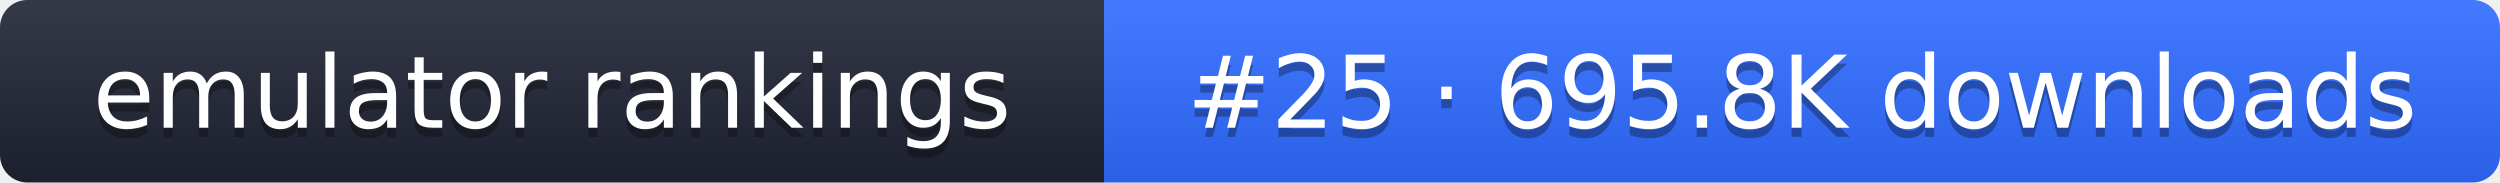
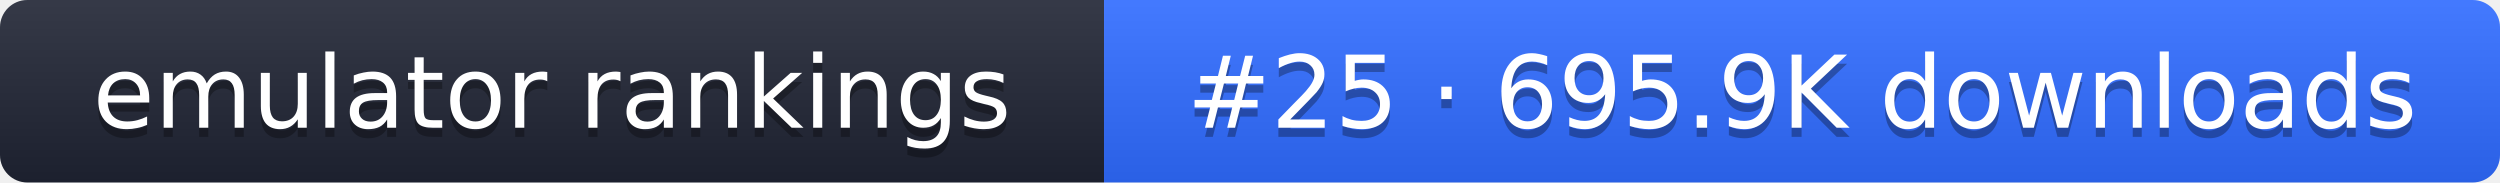
- <svg xmlns="http://www.w3.org/2000/svg" width="274" height="20" role="img" aria-label="emulator rankings: #25 · 695.8K downloads">
+ <svg xmlns="http://www.w3.org/2000/svg" width="274" height="20" role="img" aria-label="emulator rankings: #25 · 695.9K downloads">
  <linearGradient id="g" x2="0" y2="100%">
    <stop offset="0" stop-color="#fff" stop-opacity=".1" />
    <stop offset="1" stop-opacity=".1" />
  </linearGradient>
  <clipPath id="r">
    <rect width="274" height="20" rx="3" fill="#fff" />
  </clipPath>
  <g clip-path="url(#r)">
    <rect width="121" height="20" fill="#1f2433" />
    <rect x="121" width="153" height="20" fill="#2f6bff" />
    <rect width="274" height="20" fill="url(#g)" />
  </g>
  <g fill="#fff" text-anchor="middle" font-family="Verdana,DejaVu Sans,sans-serif" font-size="11">
    <text x="60.5" y="15" fill="#010101" fill-opacity=".3">emulator rankings</text>
    <text x="60.5" y="14">emulator rankings</text>
-     <text x="197.5" y="15" fill="#010101" fill-opacity=".3">#25 · 695.8K downloads</text>
-     <text x="197.5" y="14">#25 · 695.8K downloads</text>
+     <text x="197.5" y="15" fill="#010101" fill-opacity=".3">#25 · 695.9K downloads</text>
+     <text x="197.5" y="14">#25 · 695.9K downloads</text>
  </g>
</svg>
